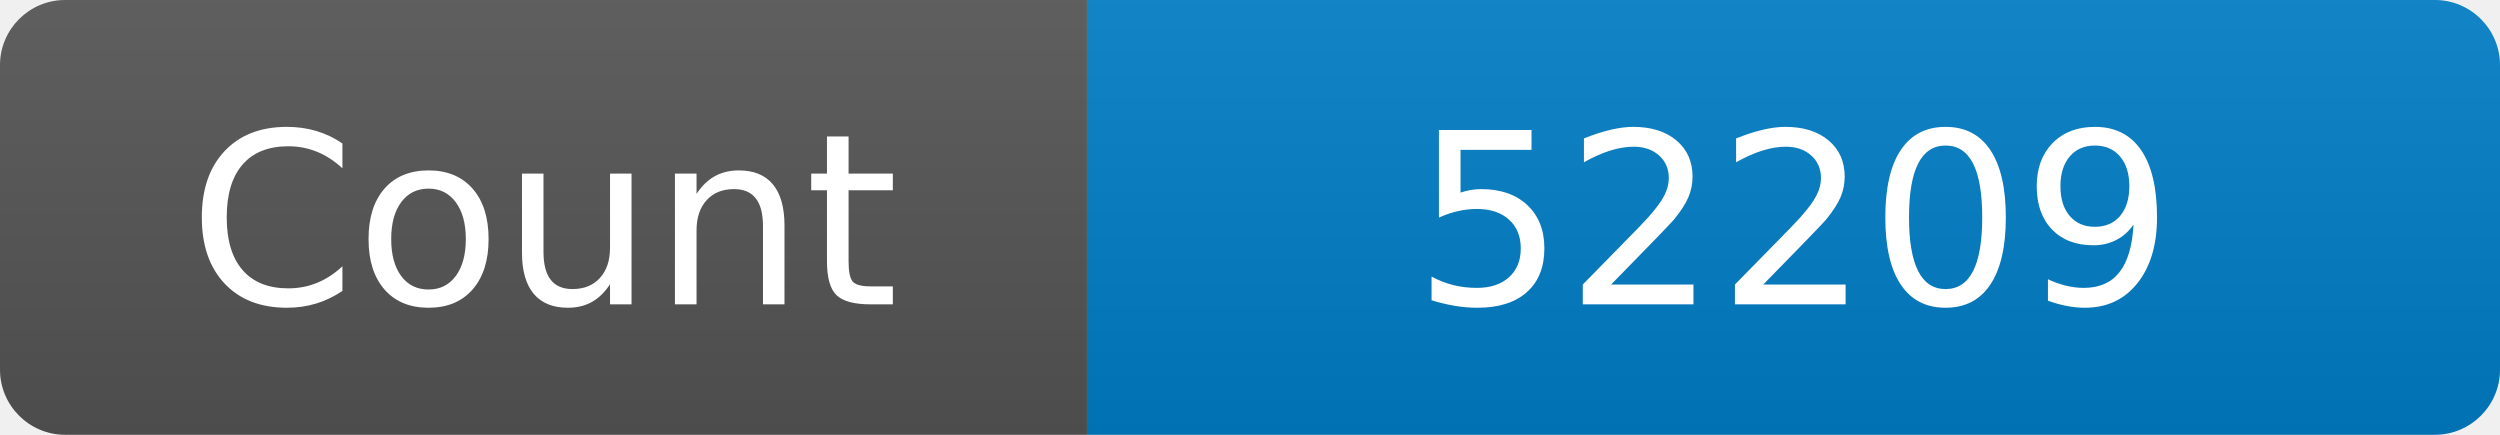
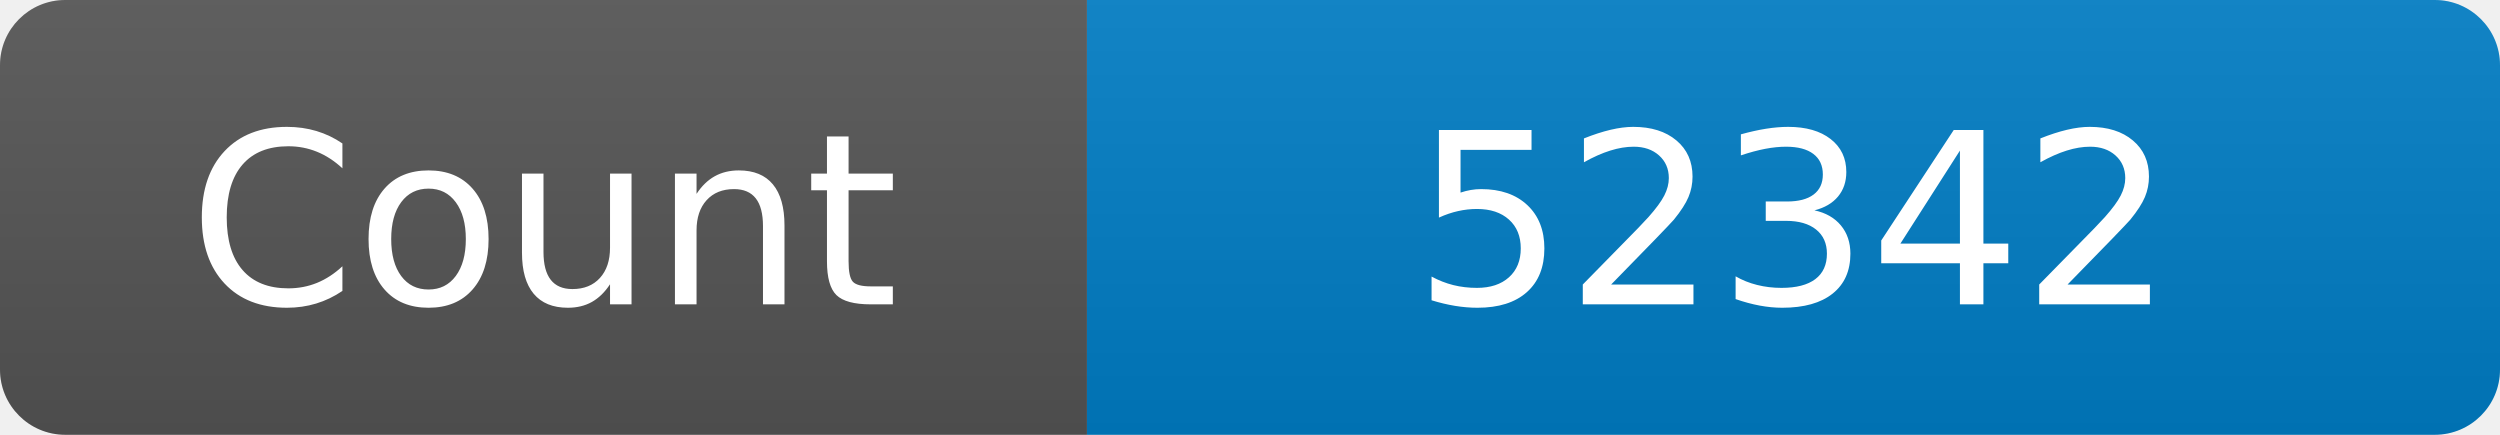
<svg xmlns="http://www.w3.org/2000/svg" width="115" height="20" role="img" aria-label="Maintained?: yes">
  <linearGradient id="s" x2="0" y2="100%">
    <stop offset="0" stop-color="#bbb" stop-opacity=".1" />
    <stop offset="1" stop-opacity=".1" />
  </linearGradient>
  <clipPath id="r">
    <rect width="115" height="20" rx="3" fill="#fff" />
  </clipPath>
  <g clip-path="url(#r)">
    <rect width="50" height="20" fill="#555" />
    <rect x="50" width="160" height="20" fill="#007ec6" />
    <rect width="115" height="20" fill="url(#s)" />
  </g>
  <g fill="#fff" text-anchor="middle" font-family="Verdana,Geneva,DejaVu Sans,sans-serif" font-size="110">
    <text x="250" y="140" transform="scale(.1)" fill="#fff">Count</text>
-     <text x="825" y="140" transform="scale(.1)" fill="#fff">52209</text>
+     <text x="825" y="140" transform="scale(.1)" fill="#fff">52342</text>
  </g>
</svg>
